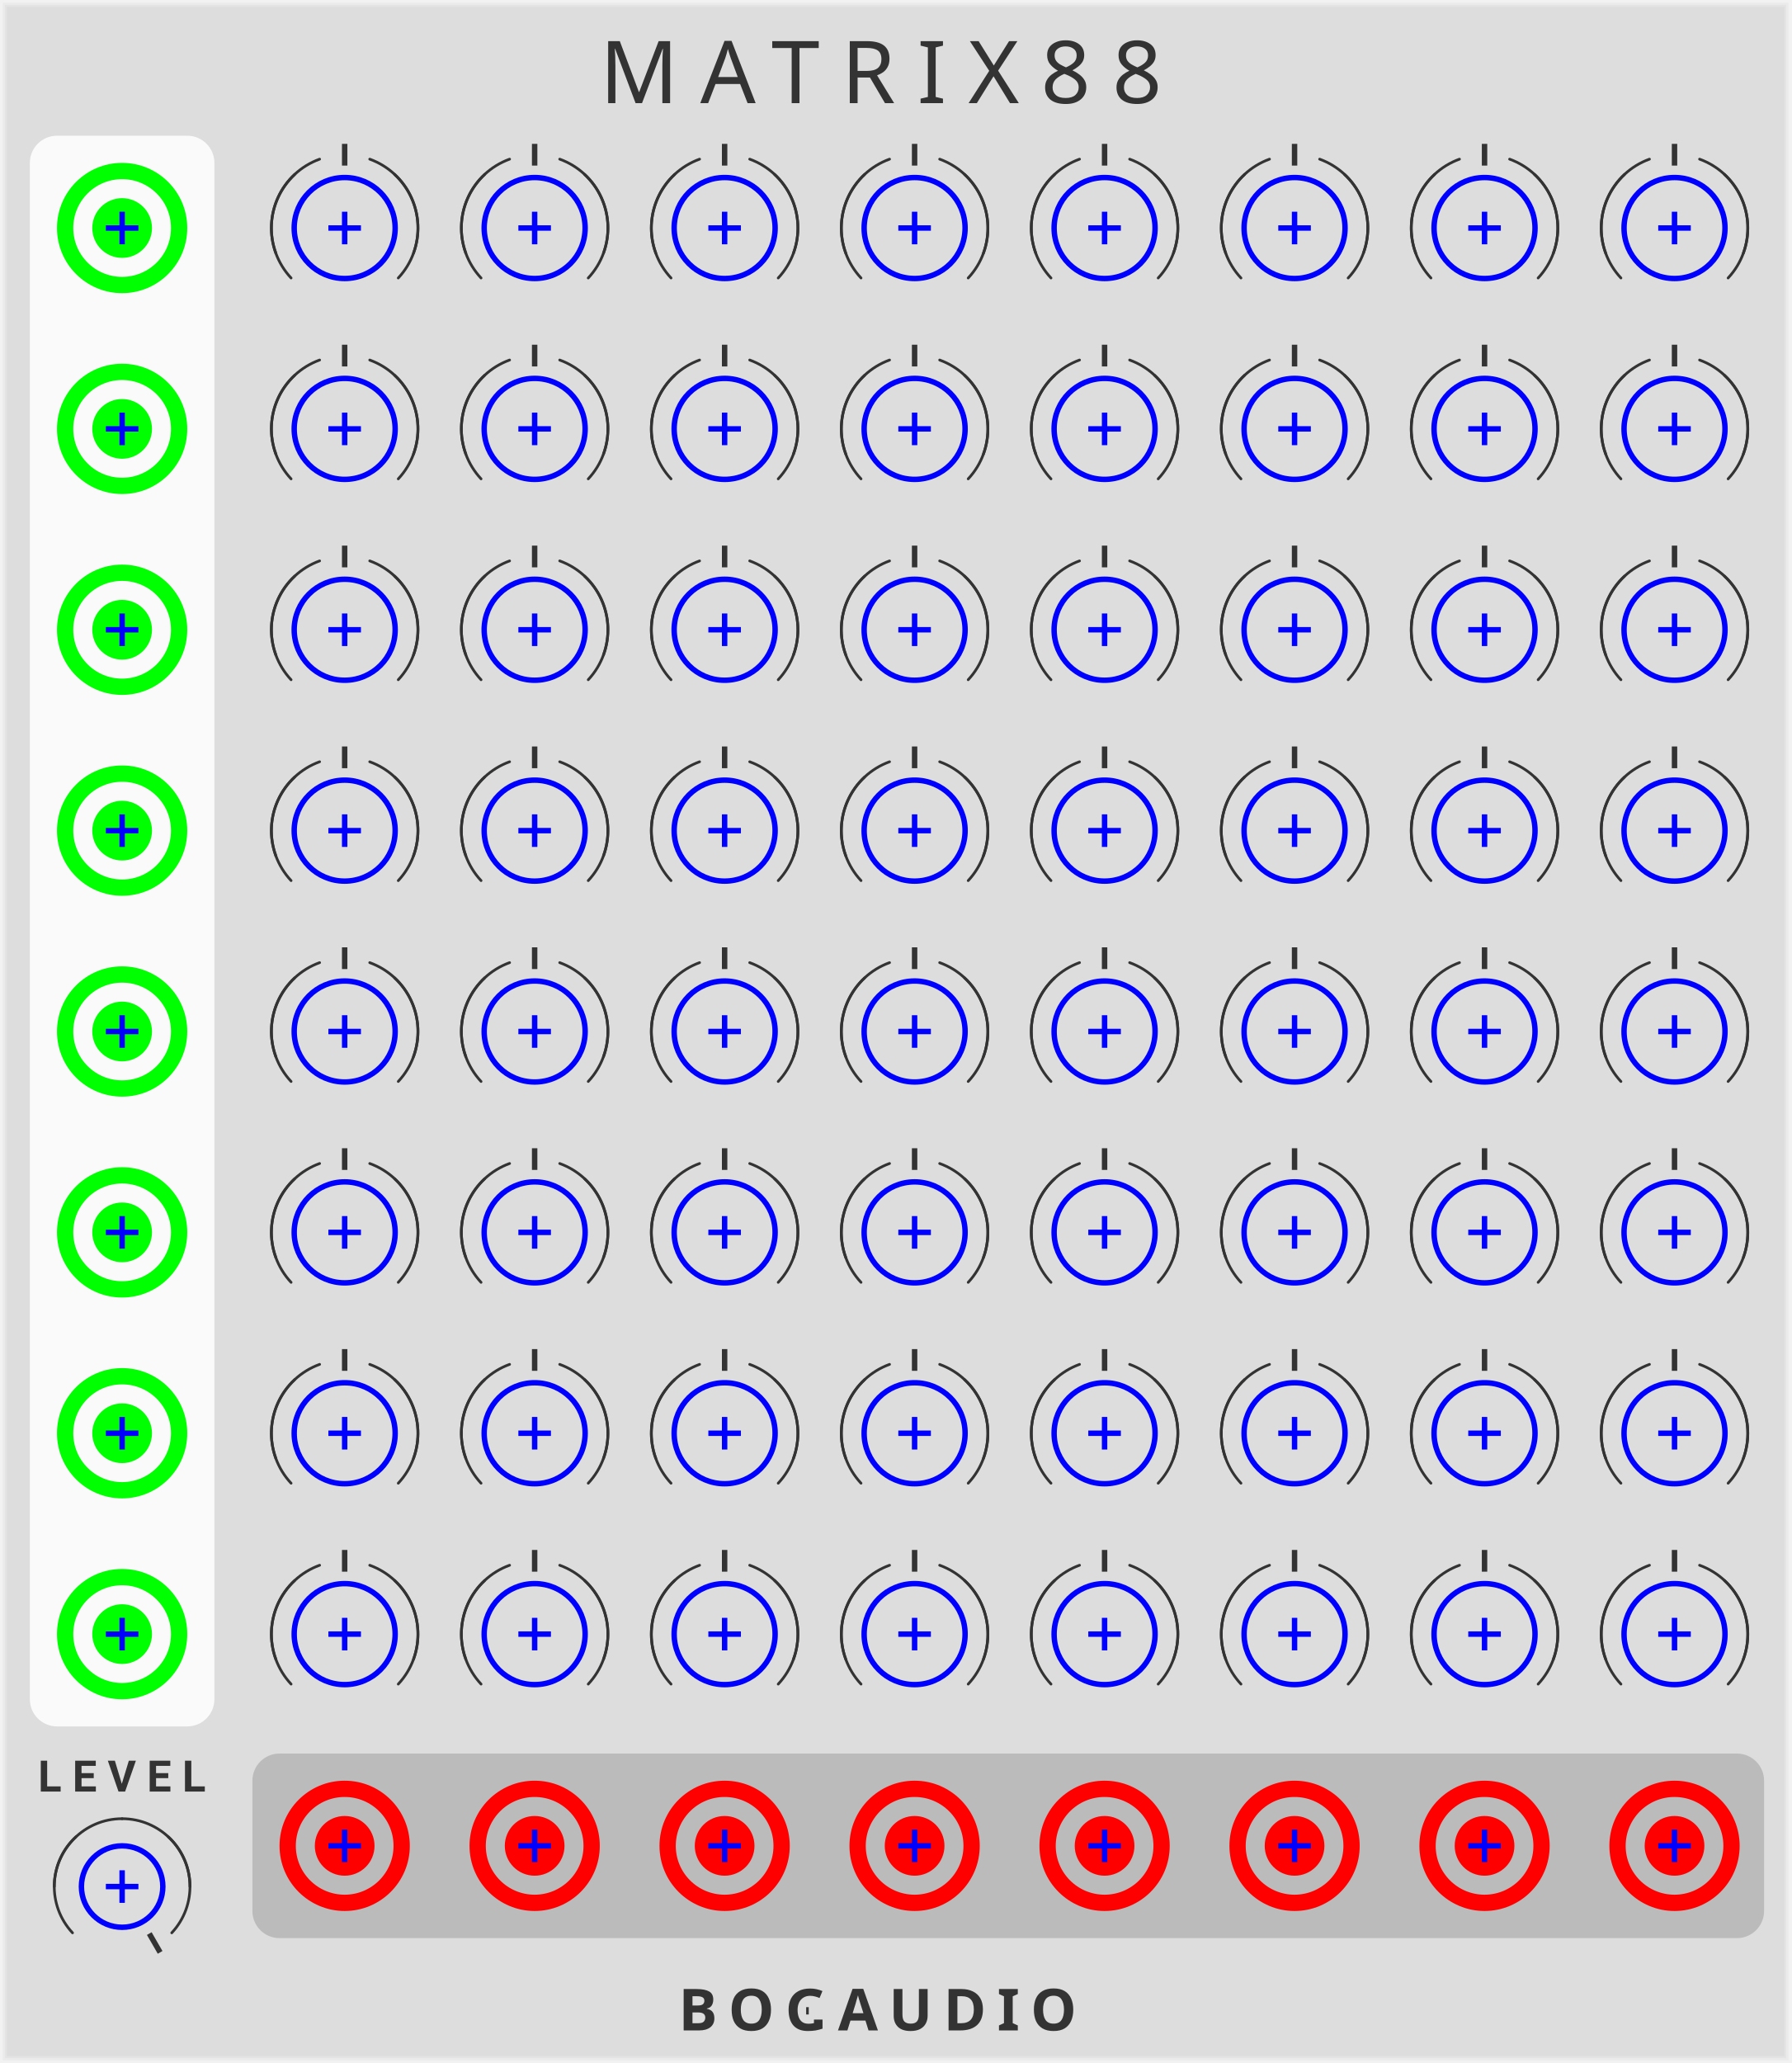
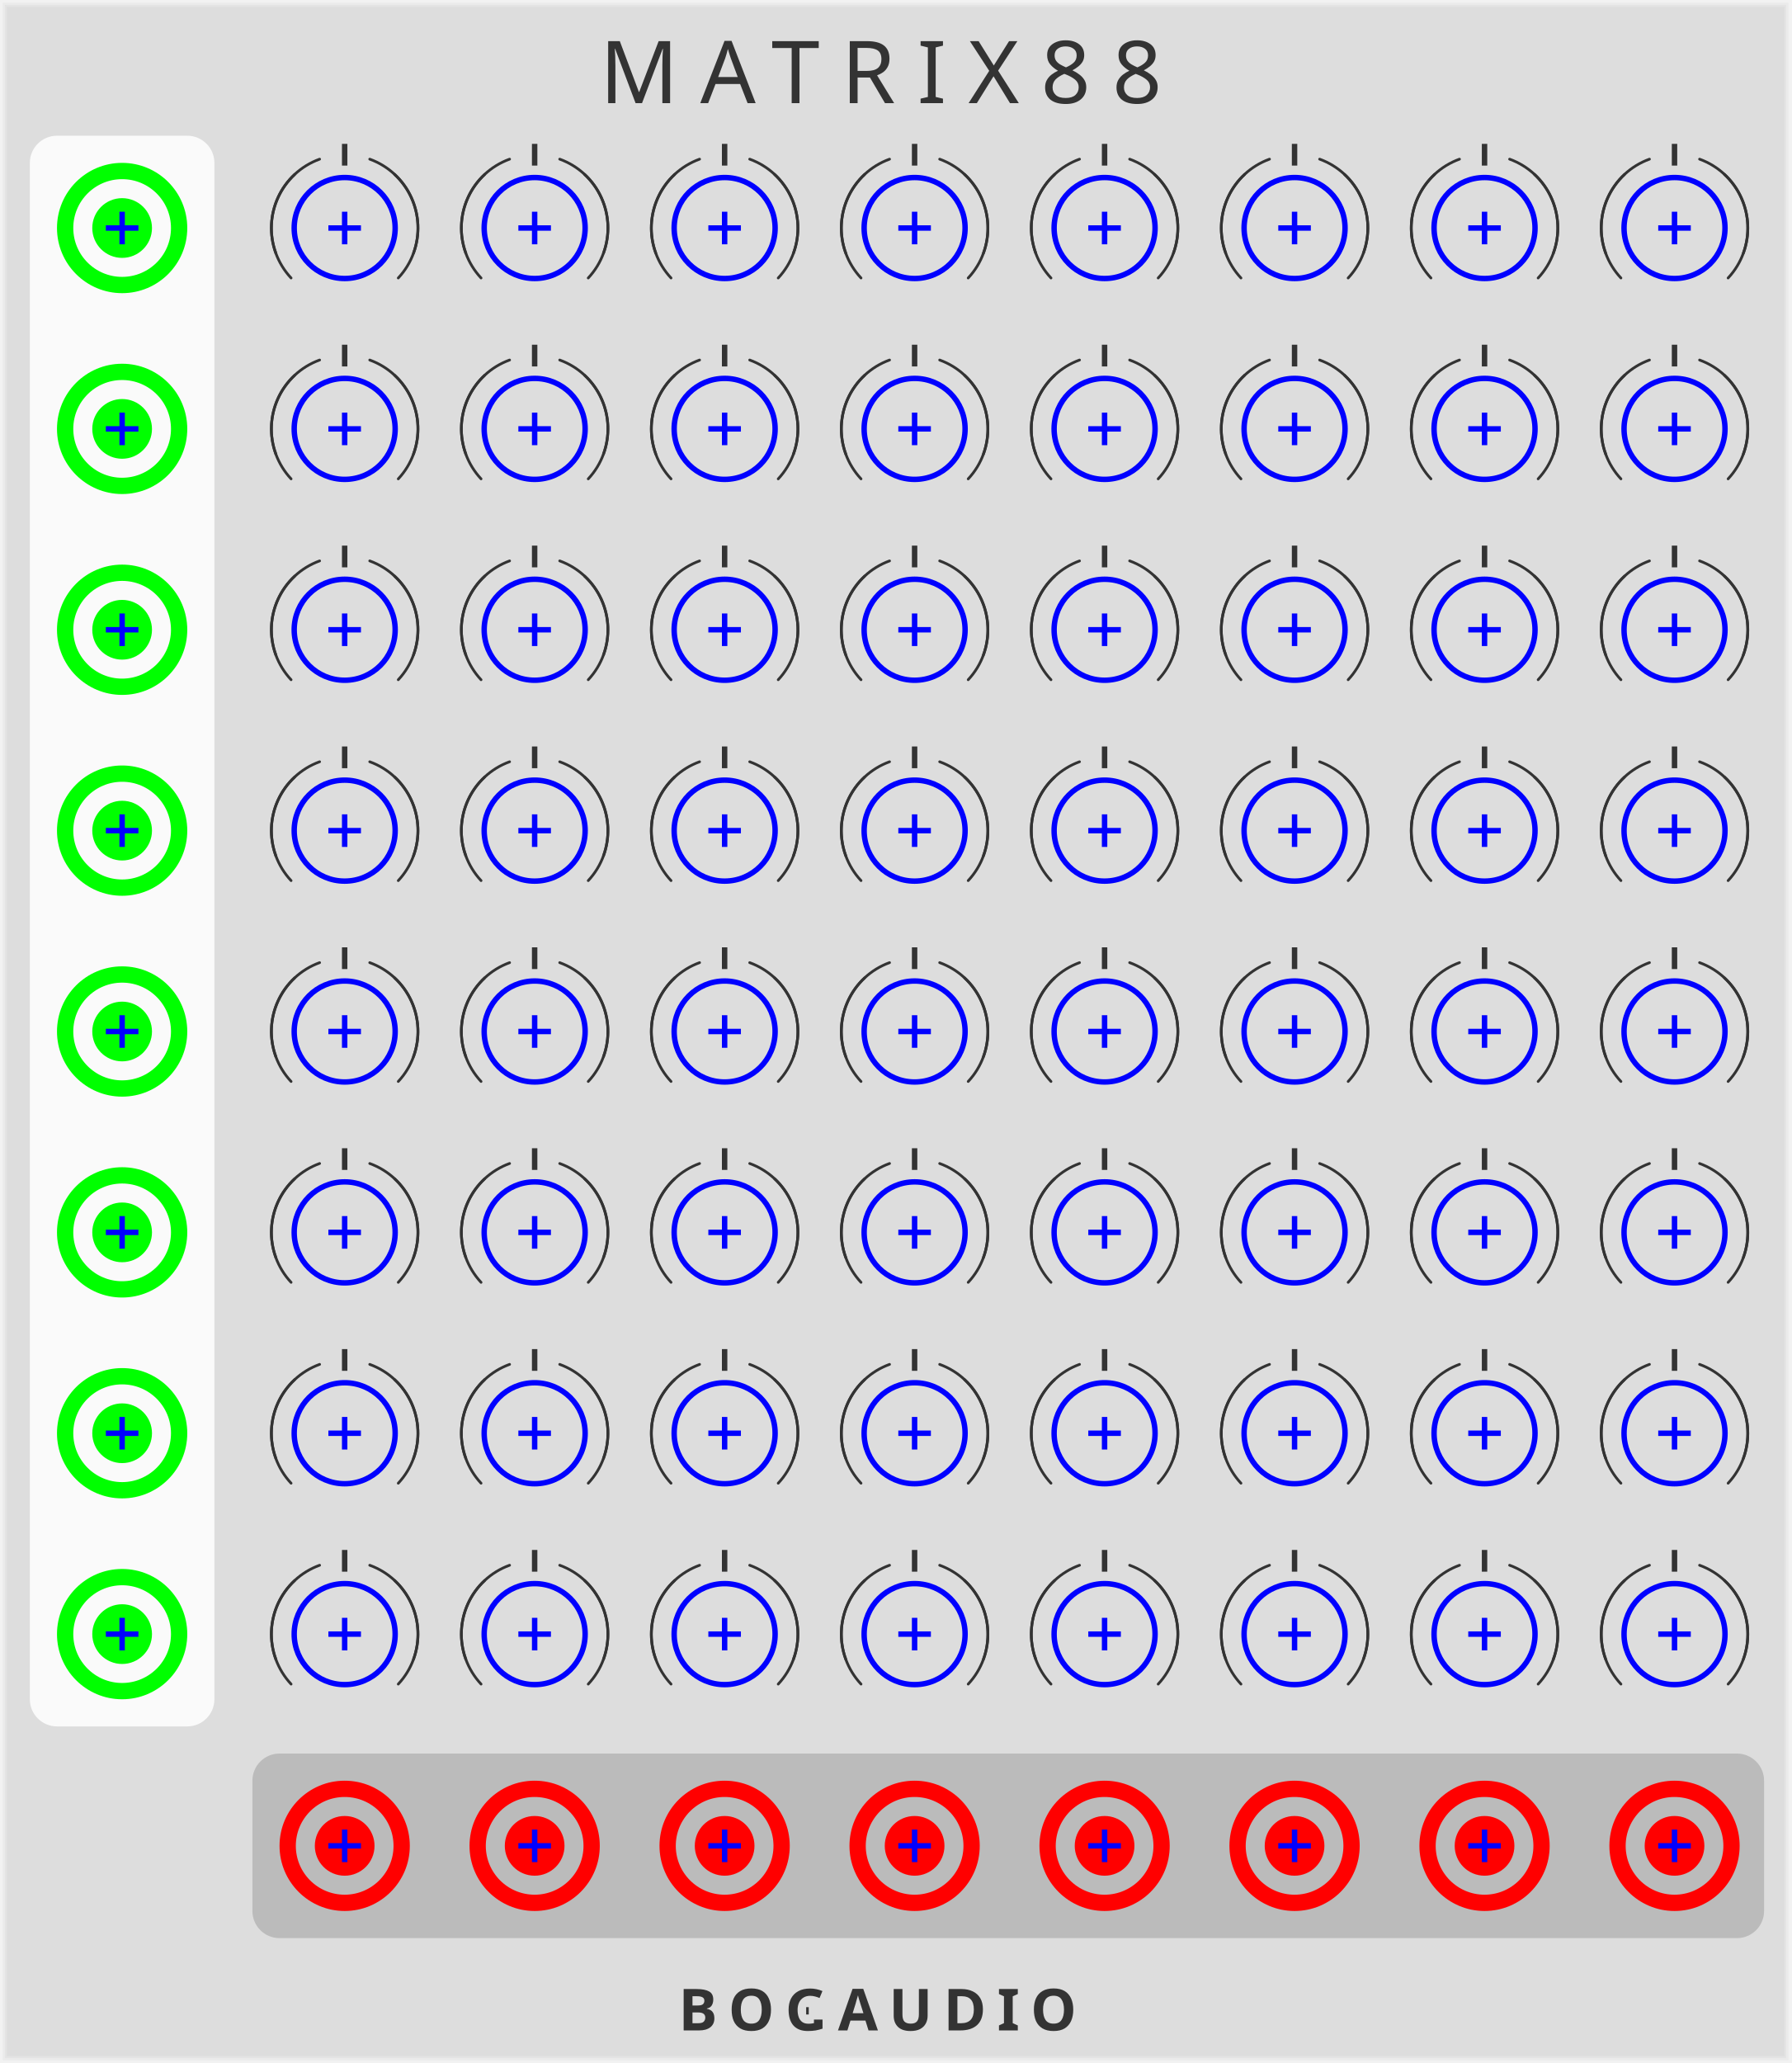
<svg xmlns="http://www.w3.org/2000/svg" xmlns:xlink="http://www.w3.org/1999/xlink" version="1.1" width="330" height="380" viewBox="0 0 330 380">
  <style>
    text {
      fill: #333;
      font-family: 'Roboto', sans-serif;
      font-weight: bold;
    }
    text.title {
      font-family: 'Comfortaa', sans-serif;
      font-weight: normal;
    }
    text.brand {
      font-family: 'Audiowide', sans-serif;
      font-weight: bold;
    }
  </style>
  <defs>
    <symbol id="knob19" viewBox="0 0 20px 20px">
      <g transform="translate(10 10)">
        <polyline points="-3,0 3,0" stroke-width="1" stroke="#00f" />
        <polyline points="0,-3 0,3" stroke-width="1" stroke="#00f" />
        <circle cx="0" cy="0" r="9.3" stroke-width="1" stroke="#00f" fill="none" />
      </g>
    </symbol>
-     <symbol id="knob-small" viewBox="0 0 45px 45px">
-       <g transform="translate(22.5 22.5)">
-         <polyline points="-3,0 3,0" stroke-width="1" stroke="#00f" />
-         <polyline points="0,-3 0,3" stroke-width="1" stroke="#00f" />
-         <circle cx="0" cy="0" r="7.5" stroke-width="1" stroke="#00f" fill="none" />
-       </g>
-     </symbol>
    <symbol id="knobguide-centertick19" viewBox="0 0 40px 40px">
      <g transform="translate(20 20)">
        <polyline points="0,0 4,0" stroke-width="1" stroke="#333" transform="rotate(-90) translate(11.5 0)" />
        <path d="M 0 -13.5 A 13.5 13.5 0 0 1 13.5 0" stroke="#333" stroke-width="0.5" stroke-linecap="round" fill="none" transform="rotate(20)" />
        <path d="M 0 -13.5 A 13.5 13.5 0 0 1 13.5 0" stroke="#333" stroke-width="0.5" stroke-linecap="round" fill="none" transform="rotate(43)" />
        <path d="M 0 -13.5 A 13.5 13.5 0 0 0 -13.5 0" stroke="#333" stroke-width="0.5" stroke-linecap="round" fill="none" transform="rotate(-20)" />
        <path d="M 0 -13.5 A 13.5 13.5 0 0 0 -13.5 0" stroke="#333" stroke-width="0.5" stroke-linecap="round" fill="none" transform="rotate(-43)" />
-       </g>
-     </symbol>
-     <symbol id="knobguide-maxtick" viewBox="0 0 40px 40px">
-       <g transform="translate(20 20)">
-         <g transform="rotate(60) translate(10 0)">
-           <polyline points="0,0 4,0" stroke-width="1" stroke="#333" />
-         </g>
-         <path d="M 0 -12.5 A 12.5 12.5 0 0 1 12.5 0" stroke="#333" stroke-width="0.5" stroke-linecap="round" fill="none" transform="rotate(0)" />
-         <path d="M 0 -12.5 A 12.5 12.5 0 0 1 12.5 0" stroke="#333" stroke-width="0.5" stroke-linecap="round" fill="none" transform="rotate(43)" />
-         <path d="M 0 -12.5 A 12.5 12.5 0 0 0 -12.5 0" stroke="#333" stroke-width="0.5" stroke-linecap="round" fill="none" transform="rotate(0)" />
-         <path d="M 0 -12.5 A 12.5 12.5 0 0 0 -12.5 0" stroke="#333" stroke-width="0.5" stroke-linecap="round" fill="none" transform="rotate(-43)" />
      </g>
    </symbol>
    <symbol id="input" viewBox="0 0 24px 24px">
      <g transform="translate(12 12)">
        <circle cx="0" cy="0" r="5" stroke-width="1" stroke="#0f0" fill="#0f0" />
        <circle cx="0" cy="0" r="10.5" stroke-width="3" stroke="#0f0" fill="none" />
        <polyline points="-3,0 3,0" stroke-width="1" stroke="#00f" />
        <polyline points="0,-3 0,3" stroke-width="1" stroke="#00f" />
      </g>
    </symbol>
    <symbol id="output" viewBox="0 0 24px 24px">
      <g transform="translate(12 12)">
        <circle cx="0" cy="0" r="5" stroke-width="1" stroke="#f00" fill="#f00" />
        <circle cx="0" cy="0" r="10.5" stroke-width="3" stroke="#f00" fill="none" />
        <polyline points="-3,0 3,0" stroke-width="1" stroke="#00f" />
        <polyline points="0,-3 0,3" stroke-width="1" stroke="#00f" />
      </g>
    </symbol>
  </defs>
  <rect width="100%" height="100%" fill="#ddd" />
  <polyline points="1,1 329,1 329,379 1,379 1,1" stroke="#e4e4e4" stroke-width="0.5" fill="none" />
  <polyline points="0.5,0.5 329.5,0.5 329.5,379.5 0.5,379.5 0.5,0.5" stroke="#ebebeb" stroke-width="0.8" fill="none" />
  <polyline points="0,0 330,0 330,380 0,380 0,0" stroke="#f2f2f2" stroke-width="1" fill="none" />
  <text class="title" x="110.5" y="19" font-size="12pt" letter-spacing="4px">MATRIX88</text>
  <g transform="translate(125 374)">
    <text class="brand" font-size="8pt" letter-spacing="2px">BOGAUDIO</text>
    <rect width="3.0" height="3" fill="#ddd" transform="translate(24 -5)" />
  </g>
  <g transform="translate(5.5 25)">
    <rect width="34" height="293" rx="5" fill="#fafafa" transform="translate(0 0)" />
    <use id="IN1_INPUT" xlink:href="#input" transform="translate(5 5)" />
    <use id="IN2_INPUT" xlink:href="#input" transform="translate(5 42)" />
    <use id="IN3_INPUT" xlink:href="#input" transform="translate(5 79)" />
    <use id="IN4_INPUT" xlink:href="#input" transform="translate(5 116)" />
    <use id="IN5_INPUT" xlink:href="#input" transform="translate(5 153)" />
    <use id="IN6_INPUT" xlink:href="#input" transform="translate(5 190)" />
    <use id="IN7_INPUT" xlink:href="#input" transform="translate(5 227)" />
    <use id="IN8_INPUT" xlink:href="#input" transform="translate(5 264)" />
  </g>
  <g transform="translate(46.5 323)">
    <rect width="278.5" height="34" rx="5" fill="#bbb" transform="translate(0 0)" />
    <use id="OUT1_OUTPUT" xlink:href="#output" transform="translate(5 5)" />
    <use id="OUT2_OUTPUT" xlink:href="#output" transform="translate(40 5)" />
    <use id="OUT3_OUTPUT" xlink:href="#output" transform="translate(75 5)" />
    <use id="OUT4_OUTPUT" xlink:href="#output" transform="translate(110 5)" />
    <use id="OUT5_OUTPUT" xlink:href="#output" transform="translate(145 5)" />
    <use id="OUT6_OUTPUT" xlink:href="#output" transform="translate(180 5)" />
    <use id="OUT7_OUTPUT" xlink:href="#output" transform="translate(215 5)" />
    <use id="OUT8_OUTPUT" xlink:href="#output" transform="translate(250 5)" />
  </g>
  <g transform="translate(50 24)">
    <use id="MIX11_PARAM" xlink:href="#knob19" transform="translate(3.5 8)" />
    <use xlink:href="#knobguide-centertick19" transform="translate(-6.5 -2)" />
  </g>
  <g transform="translate(50 61)">
    <use id="MIX21_PARAM" xlink:href="#knob19" transform="translate(3.5 8)" />
    <use xlink:href="#knobguide-centertick19" transform="translate(-6.5 -2)" />
  </g>
  <g transform="translate(50 98)">
    <use id="MIX31_PARAM" xlink:href="#knob19" transform="translate(3.5 8)" />
    <use xlink:href="#knobguide-centertick19" transform="translate(-6.5 -2)" />
  </g>
  <g transform="translate(50 135)">
    <use id="MIX41_PARAM" xlink:href="#knob19" transform="translate(3.5 8)" />
    <use xlink:href="#knobguide-centertick19" transform="translate(-6.5 -2)" />
  </g>
  <g transform="translate(50 172)">
    <use id="MIX51_PARAM" xlink:href="#knob19" transform="translate(3.5 8)" />
    <use xlink:href="#knobguide-centertick19" transform="translate(-6.5 -2)" />
  </g>
  <g transform="translate(50 209)">
    <use id="MIX61_PARAM" xlink:href="#knob19" transform="translate(3.5 8)" />
    <use xlink:href="#knobguide-centertick19" transform="translate(-6.5 -2)" />
  </g>
  <g transform="translate(50 246)">
    <use id="MIX71_PARAM" xlink:href="#knob19" transform="translate(3.5 8)" />
    <use xlink:href="#knobguide-centertick19" transform="translate(-6.5 -2)" />
  </g>
  <g transform="translate(50 283)">
    <use id="MIX81_PARAM" xlink:href="#knob19" transform="translate(3.5 8)" />
    <use xlink:href="#knobguide-centertick19" transform="translate(-6.5 -2)" />
  </g>
  <g transform="translate(85 24)">
    <use id="MIX12_PARAM" xlink:href="#knob19" transform="translate(3.5 8)" />
    <use xlink:href="#knobguide-centertick19" transform="translate(-6.5 -2)" />
  </g>
  <g transform="translate(85 61)">
    <use id="MIX22_PARAM" xlink:href="#knob19" transform="translate(3.5 8)" />
    <use xlink:href="#knobguide-centertick19" transform="translate(-6.5 -2)" />
  </g>
  <g transform="translate(85 98)">
    <use id="MIX32_PARAM" xlink:href="#knob19" transform="translate(3.5 8)" />
    <use xlink:href="#knobguide-centertick19" transform="translate(-6.5 -2)" />
  </g>
  <g transform="translate(85 135)">
    <use id="MIX42_PARAM" xlink:href="#knob19" transform="translate(3.5 8)" />
    <use xlink:href="#knobguide-centertick19" transform="translate(-6.5 -2)" />
  </g>
  <g transform="translate(85 172)">
    <use id="MIX52_PARAM" xlink:href="#knob19" transform="translate(3.5 8)" />
    <use xlink:href="#knobguide-centertick19" transform="translate(-6.5 -2)" />
  </g>
  <g transform="translate(85 209)">
    <use id="MIX62_PARAM" xlink:href="#knob19" transform="translate(3.5 8)" />
    <use xlink:href="#knobguide-centertick19" transform="translate(-6.5 -2)" />
  </g>
  <g transform="translate(85 246)">
    <use id="MIX72_PARAM" xlink:href="#knob19" transform="translate(3.5 8)" />
    <use xlink:href="#knobguide-centertick19" transform="translate(-6.5 -2)" />
  </g>
  <g transform="translate(85 283)">
    <use id="MIX82_PARAM" xlink:href="#knob19" transform="translate(3.5 8)" />
    <use xlink:href="#knobguide-centertick19" transform="translate(-6.5 -2)" />
  </g>
  <g transform="translate(120 24)">
    <use id="MIX13_PARAM" xlink:href="#knob19" transform="translate(3.5 8)" />
    <use xlink:href="#knobguide-centertick19" transform="translate(-6.5 -2)" />
  </g>
  <g transform="translate(120 61)">
    <use id="MIX23_PARAM" xlink:href="#knob19" transform="translate(3.5 8)" />
    <use xlink:href="#knobguide-centertick19" transform="translate(-6.5 -2)" />
  </g>
  <g transform="translate(120 98)">
    <use id="MIX33_PARAM" xlink:href="#knob19" transform="translate(3.5 8)" />
    <use xlink:href="#knobguide-centertick19" transform="translate(-6.5 -2)" />
  </g>
  <g transform="translate(120 135)">
    <use id="MIX43_PARAM" xlink:href="#knob19" transform="translate(3.5 8)" />
    <use xlink:href="#knobguide-centertick19" transform="translate(-6.5 -2)" />
  </g>
  <g transform="translate(120 172)">
    <use id="MIX53_PARAM" xlink:href="#knob19" transform="translate(3.5 8)" />
    <use xlink:href="#knobguide-centertick19" transform="translate(-6.5 -2)" />
  </g>
  <g transform="translate(120 209)">
    <use id="MIX63_PARAM" xlink:href="#knob19" transform="translate(3.5 8)" />
    <use xlink:href="#knobguide-centertick19" transform="translate(-6.5 -2)" />
  </g>
  <g transform="translate(120 246)">
    <use id="MIX73_PARAM" xlink:href="#knob19" transform="translate(3.5 8)" />
    <use xlink:href="#knobguide-centertick19" transform="translate(-6.5 -2)" />
  </g>
  <g transform="translate(120 283)">
    <use id="MIX83_PARAM" xlink:href="#knob19" transform="translate(3.5 8)" />
    <use xlink:href="#knobguide-centertick19" transform="translate(-6.5 -2)" />
  </g>
  <g transform="translate(155 24)">
    <use id="MIX14_PARAM" xlink:href="#knob19" transform="translate(3.5 8)" />
    <use xlink:href="#knobguide-centertick19" transform="translate(-6.5 -2)" />
  </g>
  <g transform="translate(155 61)">
    <use id="MIX24_PARAM" xlink:href="#knob19" transform="translate(3.5 8)" />
    <use xlink:href="#knobguide-centertick19" transform="translate(-6.5 -2)" />
  </g>
  <g transform="translate(155 98)">
    <use id="MIX34_PARAM" xlink:href="#knob19" transform="translate(3.5 8)" />
    <use xlink:href="#knobguide-centertick19" transform="translate(-6.5 -2)" />
  </g>
  <g transform="translate(155 135)">
    <use id="MIX44_PARAM" xlink:href="#knob19" transform="translate(3.5 8)" />
    <use xlink:href="#knobguide-centertick19" transform="translate(-6.5 -2)" />
  </g>
  <g transform="translate(155 172)">
    <use id="MIX54_PARAM" xlink:href="#knob19" transform="translate(3.5 8)" />
    <use xlink:href="#knobguide-centertick19" transform="translate(-6.5 -2)" />
  </g>
  <g transform="translate(155 209)">
    <use id="MIX64_PARAM" xlink:href="#knob19" transform="translate(3.5 8)" />
    <use xlink:href="#knobguide-centertick19" transform="translate(-6.5 -2)" />
  </g>
  <g transform="translate(155 246)">
    <use id="MIX74_PARAM" xlink:href="#knob19" transform="translate(3.5 8)" />
    <use xlink:href="#knobguide-centertick19" transform="translate(-6.5 -2)" />
  </g>
  <g transform="translate(155 283)">
    <use id="MIX84_PARAM" xlink:href="#knob19" transform="translate(3.5 8)" />
    <use xlink:href="#knobguide-centertick19" transform="translate(-6.5 -2)" />
  </g>
  <g transform="translate(190 24)">
    <use id="MIX15_PARAM" xlink:href="#knob19" transform="translate(3.5 8)" />
    <use xlink:href="#knobguide-centertick19" transform="translate(-6.5 -2)" />
  </g>
  <g transform="translate(190 61)">
    <use id="MIX25_PARAM" xlink:href="#knob19" transform="translate(3.5 8)" />
    <use xlink:href="#knobguide-centertick19" transform="translate(-6.5 -2)" />
  </g>
  <g transform="translate(190 98)">
    <use id="MIX35_PARAM" xlink:href="#knob19" transform="translate(3.5 8)" />
    <use xlink:href="#knobguide-centertick19" transform="translate(-6.5 -2)" />
  </g>
  <g transform="translate(190 135)">
    <use id="MIX45_PARAM" xlink:href="#knob19" transform="translate(3.5 8)" />
    <use xlink:href="#knobguide-centertick19" transform="translate(-6.5 -2)" />
  </g>
  <g transform="translate(190 172)">
    <use id="MIX55_PARAM" xlink:href="#knob19" transform="translate(3.5 8)" />
    <use xlink:href="#knobguide-centertick19" transform="translate(-6.5 -2)" />
  </g>
  <g transform="translate(190 209)">
    <use id="MIX65_PARAM" xlink:href="#knob19" transform="translate(3.5 8)" />
    <use xlink:href="#knobguide-centertick19" transform="translate(-6.5 -2)" />
  </g>
  <g transform="translate(190 246)">
    <use id="MIX75_PARAM" xlink:href="#knob19" transform="translate(3.5 8)" />
    <use xlink:href="#knobguide-centertick19" transform="translate(-6.5 -2)" />
  </g>
  <g transform="translate(190 283)">
    <use id="MIX85_PARAM" xlink:href="#knob19" transform="translate(3.5 8)" />
    <use xlink:href="#knobguide-centertick19" transform="translate(-6.5 -2)" />
  </g>
  <g transform="translate(225 24)">
    <use id="MIX16_PARAM" xlink:href="#knob19" transform="translate(3.5 8)" />
    <use xlink:href="#knobguide-centertick19" transform="translate(-6.5 -2)" />
  </g>
  <g transform="translate(225 61)">
    <use id="MIX26_PARAM" xlink:href="#knob19" transform="translate(3.5 8)" />
    <use xlink:href="#knobguide-centertick19" transform="translate(-6.5 -2)" />
  </g>
  <g transform="translate(225 98)">
    <use id="MIX36_PARAM" xlink:href="#knob19" transform="translate(3.5 8)" />
    <use xlink:href="#knobguide-centertick19" transform="translate(-6.5 -2)" />
  </g>
  <g transform="translate(225 135)">
    <use id="MIX46_PARAM" xlink:href="#knob19" transform="translate(3.5 8)" />
    <use xlink:href="#knobguide-centertick19" transform="translate(-6.5 -2)" />
  </g>
  <g transform="translate(225 172)">
    <use id="MIX56_PARAM" xlink:href="#knob19" transform="translate(3.5 8)" />
    <use xlink:href="#knobguide-centertick19" transform="translate(-6.5 -2)" />
  </g>
  <g transform="translate(225 209)">
    <use id="MIX66_PARAM" xlink:href="#knob19" transform="translate(3.5 8)" />
    <use xlink:href="#knobguide-centertick19" transform="translate(-6.5 -2)" />
  </g>
  <g transform="translate(225 246)">
    <use id="MIX76_PARAM" xlink:href="#knob19" transform="translate(3.5 8)" />
    <use xlink:href="#knobguide-centertick19" transform="translate(-6.5 -2)" />
  </g>
  <g transform="translate(225 283)">
    <use id="MIX86_PARAM" xlink:href="#knob19" transform="translate(3.5 8)" />
    <use xlink:href="#knobguide-centertick19" transform="translate(-6.5 -2)" />
  </g>
  <g transform="translate(260 24)">
    <use id="MIX17_PARAM" xlink:href="#knob19" transform="translate(3.5 8)" />
    <use xlink:href="#knobguide-centertick19" transform="translate(-6.5 -2)" />
  </g>
  <g transform="translate(260 61)">
    <use id="MIX27_PARAM" xlink:href="#knob19" transform="translate(3.5 8)" />
    <use xlink:href="#knobguide-centertick19" transform="translate(-6.5 -2)" />
  </g>
  <g transform="translate(260 98)">
    <use id="MIX37_PARAM" xlink:href="#knob19" transform="translate(3.5 8)" />
    <use xlink:href="#knobguide-centertick19" transform="translate(-6.5 -2)" />
  </g>
  <g transform="translate(260 135)">
    <use id="MIX47_PARAM" xlink:href="#knob19" transform="translate(3.5 8)" />
    <use xlink:href="#knobguide-centertick19" transform="translate(-6.5 -2)" />
  </g>
  <g transform="translate(260 172)">
    <use id="MIX57_PARAM" xlink:href="#knob19" transform="translate(3.5 8)" />
    <use xlink:href="#knobguide-centertick19" transform="translate(-6.5 -2)" />
  </g>
  <g transform="translate(260 209)">
    <use id="MIX67_PARAM" xlink:href="#knob19" transform="translate(3.5 8)" />
    <use xlink:href="#knobguide-centertick19" transform="translate(-6.5 -2)" />
  </g>
  <g transform="translate(260 246)">
    <use id="MIX77_PARAM" xlink:href="#knob19" transform="translate(3.5 8)" />
    <use xlink:href="#knobguide-centertick19" transform="translate(-6.5 -2)" />
  </g>
  <g transform="translate(260 283)">
    <use id="MIX87_PARAM" xlink:href="#knob19" transform="translate(3.5 8)" />
    <use xlink:href="#knobguide-centertick19" transform="translate(-6.5 -2)" />
  </g>
  <g transform="translate(295 24)">
    <use id="MIX18_PARAM" xlink:href="#knob19" transform="translate(3.5 8)" />
    <use xlink:href="#knobguide-centertick19" transform="translate(-6.5 -2)" />
  </g>
  <g transform="translate(295 61)">
    <use id="MIX28_PARAM" xlink:href="#knob19" transform="translate(3.5 8)" />
    <use xlink:href="#knobguide-centertick19" transform="translate(-6.5 -2)" />
  </g>
  <g transform="translate(295 98)">
    <use id="MIX38_PARAM" xlink:href="#knob19" transform="translate(3.5 8)" />
    <use xlink:href="#knobguide-centertick19" transform="translate(-6.5 -2)" />
  </g>
  <g transform="translate(295 135)">
    <use id="MIX48_PARAM" xlink:href="#knob19" transform="translate(3.5 8)" />
    <use xlink:href="#knobguide-centertick19" transform="translate(-6.5 -2)" />
  </g>
  <g transform="translate(295 172)">
    <use id="MIX58_PARAM" xlink:href="#knob19" transform="translate(3.5 8)" />
    <use xlink:href="#knobguide-centertick19" transform="translate(-6.5 -2)" />
  </g>
  <g transform="translate(295 209)">
    <use id="MIX68_PARAM" xlink:href="#knob19" transform="translate(3.5 8)" />
    <use xlink:href="#knobguide-centertick19" transform="translate(-6.5 -2)" />
  </g>
  <g transform="translate(295 246)">
    <use id="MIX78_PARAM" xlink:href="#knob19" transform="translate(3.5 8)" />
    <use xlink:href="#knobguide-centertick19" transform="translate(-6.5 -2)" />
  </g>
  <g transform="translate(295 283)">
    <use id="MIX88_PARAM" xlink:href="#knob19" transform="translate(3.5 8)" />
    <use xlink:href="#knobguide-centertick19" transform="translate(-6.5 -2)" />
  </g>
-   <g transform="translate(0 330)">
-     <text font-size="6pt" letter-spacing="2px" transform="translate(7 0)">LEVEL</text>
-     <use id="LEVEL_PARAM" xlink:href="#knob-small" transform="translate(0 -5)" />
-     <use xlink:href="#knobguide-maxtick" transform="translate(2.5 -2.5)" />
-   </g>
</svg>
